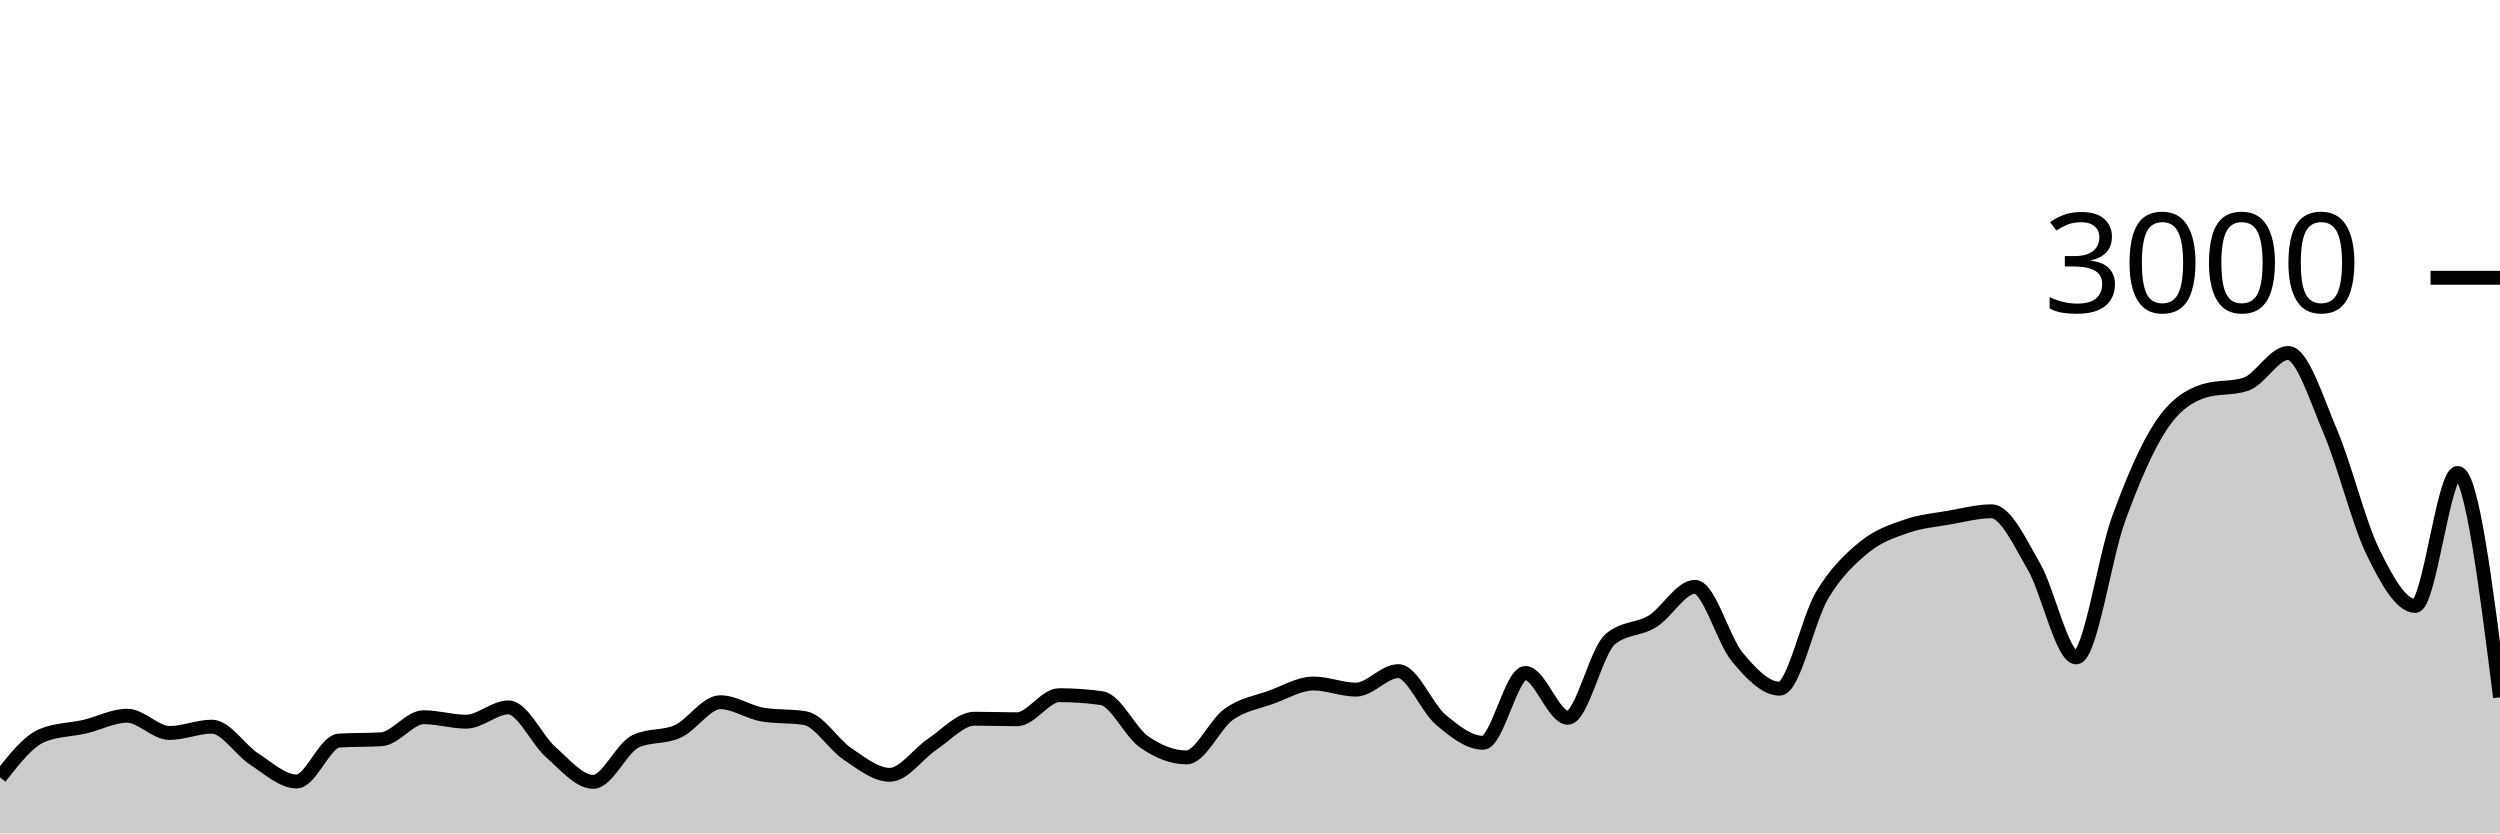
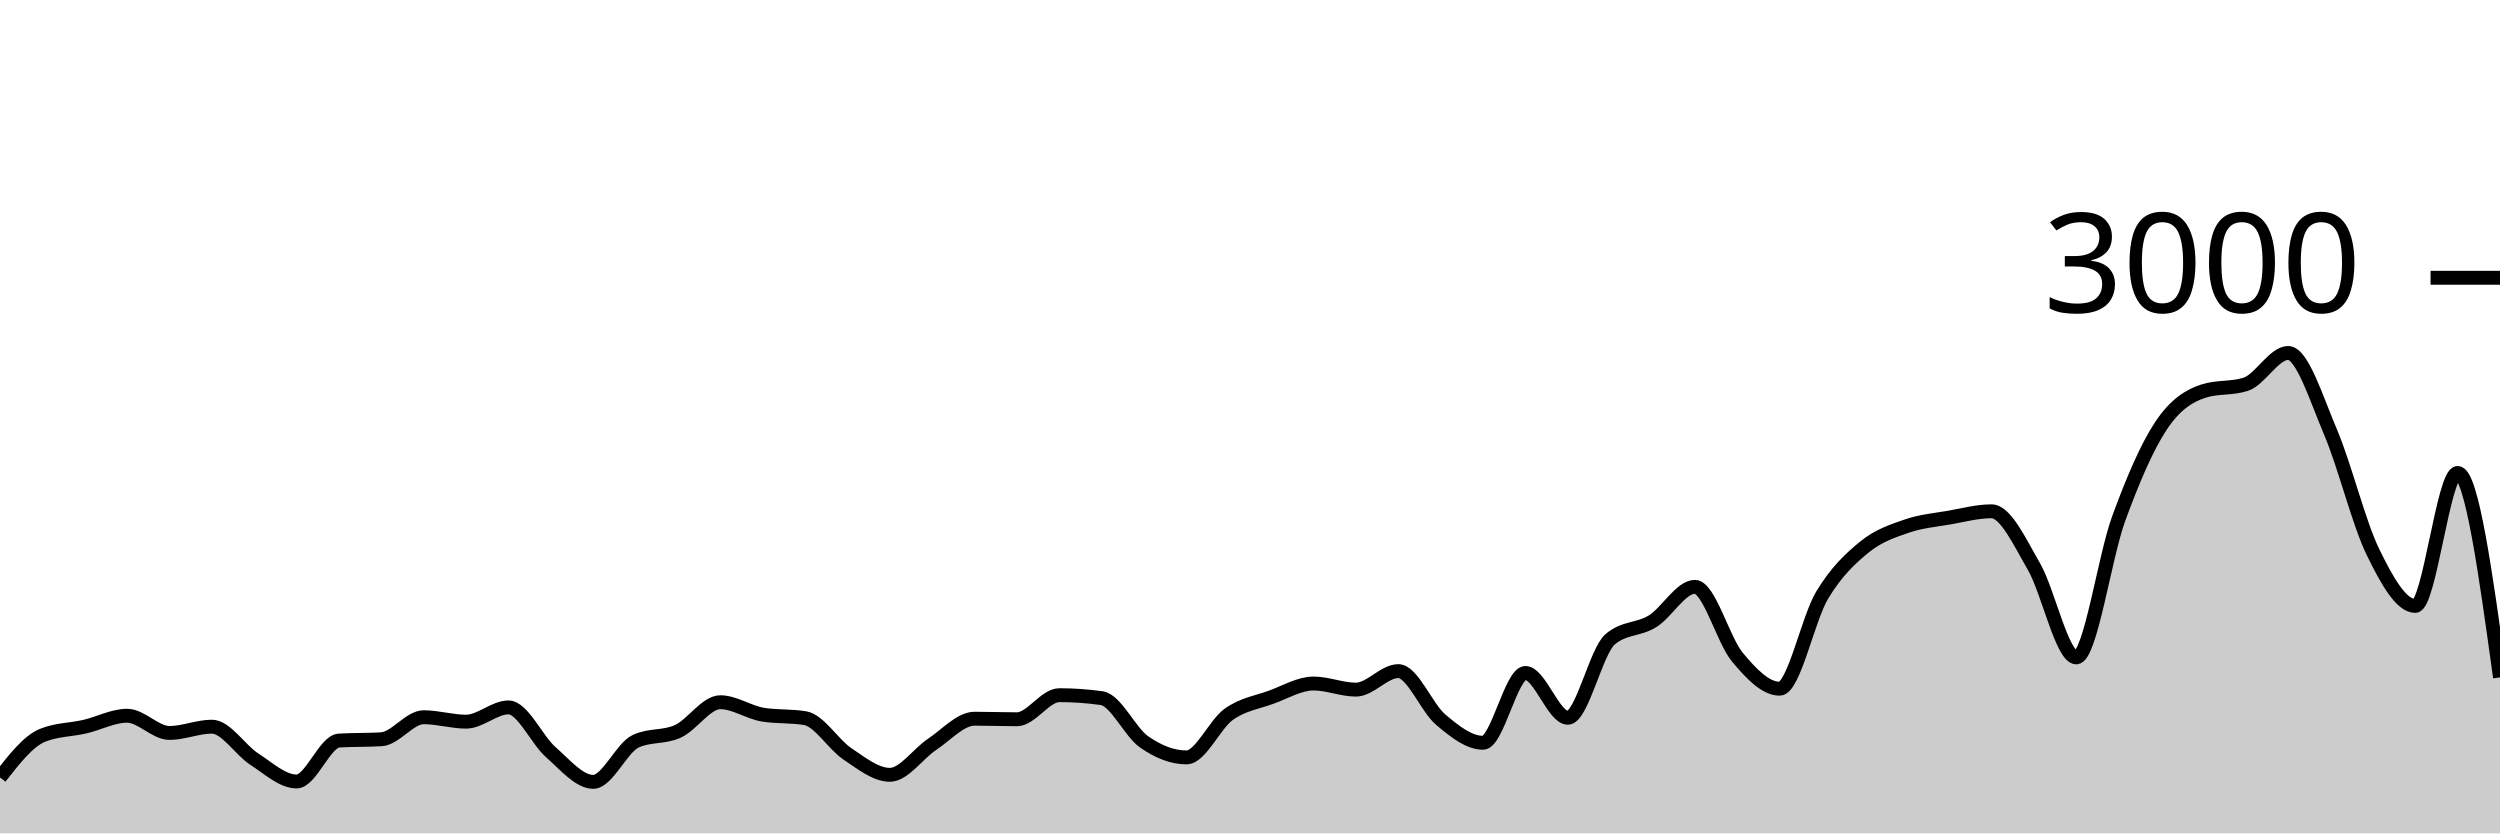
<svg xmlns="http://www.w3.org/2000/svg" viewBox="0 0 180 60">
  <g transform="translate(0,20)">
-     <path class="area" fill="rgba(0, 0, 0, 0.2)" d="M0,35.973C1.017,34.669,2.034,33.364,3.051,32.947C4.068,32.529,5.085,32.556,6.102,32.32C7.119,32.084,8.136,31.533,9.153,31.533C10.169,31.533,11.186,32.773,12.203,32.773C13.22,32.773,14.237,32.32,15.254,32.32C16.271,32.32,17.288,33.996,18.305,34.653C19.322,35.311,20.339,36.267,21.356,36.267C22.373,36.267,23.39,33.382,24.407,33.32C25.424,33.258,26.441,33.289,27.458,33.227C28.475,33.164,29.492,31.64,30.508,31.64C31.525,31.64,32.542,31.96,33.559,31.96C34.576,31.96,35.593,30.933,36.61,30.933C37.627,30.933,38.644,33.267,39.661,34.16C40.678,35.053,41.695,36.293,42.712,36.293C43.729,36.293,44.746,33.853,45.763,33.373C46.78,32.893,47.797,33.122,48.814,32.653C49.831,32.184,50.847,30.56,51.864,30.56C52.881,30.56,53.898,31.284,54.915,31.453C55.932,31.622,56.949,31.538,57.966,31.707C58.983,31.876,60,33.6,61.017,34.28C62.034,34.96,63.051,35.787,64.068,35.787C65.085,35.787,66.102,34.26,67.119,33.587C68.136,32.913,69.153,31.747,70.169,31.747C71.186,31.747,72.203,31.787,73.22,31.787C74.237,31.787,75.254,30.053,76.271,30.053C77.288,30.053,78.305,30.124,79.322,30.267C80.339,30.409,81.356,32.702,82.373,33.413C83.39,34.124,84.407,34.533,85.424,34.533C86.441,34.533,87.458,32.149,88.475,31.427C89.492,30.704,90.508,30.569,91.525,30.2C92.542,29.831,93.559,29.213,94.576,29.213C95.593,29.213,96.61,29.653,97.627,29.653C98.644,29.653,99.661,28.32,100.678,28.32C101.695,28.32,102.712,30.953,103.729,31.813C104.746,32.673,105.763,33.48,106.78,33.48C107.797,33.48,108.814,28.453,109.831,28.453C110.847,28.453,111.864,31.68,112.881,31.68C113.898,31.68,114.915,26.889,115.932,26.027C116.949,25.164,117.966,25.362,118.983,24.733C120,24.104,121.017,22.253,122.034,22.253C123.051,22.253,124.068,26.084,125.085,27.307C126.102,28.529,127.119,29.587,128.136,29.587C129.153,29.587,130.169,24.567,131.186,22.867C132.203,21.167,133.22,20.218,134.237,19.387C135.254,18.556,136.271,18.233,137.288,17.88C138.305,17.527,139.322,17.444,140.339,17.267C141.356,17.089,142.373,16.813,143.39,16.813C144.407,16.813,145.424,19.033,146.441,20.787C147.458,22.54,148.475,27.333,149.492,27.333C150.508,27.333,151.525,20.127,152.542,17.347C153.559,14.567,154.576,12.184,155.593,10.653C156.61,9.122,157.627,8.489,158.644,8.16C159.661,7.831,160.678,7.996,161.695,7.667C162.712,7.338,163.729,5.413,164.746,5.413C165.763,5.413,166.78,8.72,167.797,11.107C168.814,13.493,169.831,17.647,170.847,19.733C171.864,21.82,172.881,23.627,173.898,23.627C174.915,23.627,175.932,14.053,176.949,14.053C177.966,14.053,178.983,22.127,180,30.2L180,40C178.983,40,177.966,40,176.949,40C175.932,40,174.915,40,173.898,40C172.881,40,171.864,40,170.847,40C169.831,40,168.814,40,167.797,40C166.78,40,165.763,40,164.746,40C163.729,40,162.712,40,161.695,40C160.678,40,159.661,40,158.644,40C157.627,40,156.61,40,155.593,40C154.576,40,153.559,40,152.542,40C151.525,40,150.508,40,149.492,40C148.475,40,147.458,40,146.441,40C145.424,40,144.407,40,143.39,40C142.373,40,141.356,40,140.339,40C139.322,40,138.305,40,137.288,40C136.271,40,135.254,40,134.237,40C133.22,40,132.203,40,131.186,40C130.169,40,129.153,40,128.136,40C127.119,40,126.102,40,125.085,40C124.068,40,123.051,40,122.034,40C121.017,40,120,40,118.983,40C117.966,40,116.949,40,115.932,40C114.915,40,113.898,40,112.881,40C111.864,40,110.847,40,109.831,40C108.814,40,107.797,40,106.78,40C105.763,40,104.746,40,103.729,40C102.712,40,101.695,40,100.678,40C99.661,40,98.644,40,97.627,40C96.61,40,95.593,40,94.576,40C93.559,40,92.542,40,91.525,40C90.508,40,89.492,40,88.475,40C87.458,40,86.441,40,85.424,40C84.407,40,83.39,40,82.373,40C81.356,40,80.339,40,79.322,40C78.305,40,77.288,40,76.271,40C75.254,40,74.237,40,73.22,40C72.203,40,71.186,40,70.169,40C69.153,40,68.136,40,67.119,40C66.102,40,65.085,40,64.068,40C63.051,40,62.034,40,61.017,40C60,40,58.983,40,57.966,40C56.949,40,55.932,40,54.915,40C53.898,40,52.881,40,51.864,40C50.847,40,49.831,40,48.814,40C47.797,40,46.78,40,45.763,40C44.746,40,43.729,40,42.712,40C41.695,40,40.678,40,39.661,40C38.644,40,37.627,40,36.61,40C35.593,40,34.576,40,33.559,40C32.542,40,31.525,40,30.508,40C29.492,40,28.475,40,27.458,40C26.441,40,25.424,40,24.407,40C23.39,40,22.373,40,21.356,40C20.339,40,19.322,40,18.305,40C17.288,40,16.271,40,15.254,40C14.237,40,13.22,40,12.203,40C11.186,40,10.169,40,9.153,40C8.136,40,7.119,40,6.102,40C5.085,40,4.068,40,3.051,40C2.034,40,1.017,40,0,40Z" />
-     <path class="line" stroke="black" fill="none" d="M0,35.973C1.017,34.669,2.034,33.364,3.051,32.947C4.068,32.529,5.085,32.556,6.102,32.32C7.119,32.084,8.136,31.533,9.153,31.533C10.169,31.533,11.186,32.773,12.203,32.773C13.22,32.773,14.237,32.32,15.254,32.32C16.271,32.32,17.288,33.996,18.305,34.653C19.322,35.311,20.339,36.267,21.356,36.267C22.373,36.267,23.39,33.382,24.407,33.32C25.424,33.258,26.441,33.289,27.458,33.227C28.475,33.164,29.492,31.64,30.508,31.64C31.525,31.64,32.542,31.96,33.559,31.96C34.576,31.96,35.593,30.933,36.61,30.933C37.627,30.933,38.644,33.267,39.661,34.16C40.678,35.053,41.695,36.293,42.712,36.293C43.729,36.293,44.746,33.853,45.763,33.373C46.78,32.893,47.797,33.122,48.814,32.653C49.831,32.184,50.847,30.56,51.864,30.56C52.881,30.56,53.898,31.284,54.915,31.453C55.932,31.622,56.949,31.538,57.966,31.707C58.983,31.876,60,33.6,61.017,34.28C62.034,34.96,63.051,35.787,64.068,35.787C65.085,35.787,66.102,34.26,67.119,33.587C68.136,32.913,69.153,31.747,70.169,31.747C71.186,31.747,72.203,31.787,73.22,31.787C74.237,31.787,75.254,30.053,76.271,30.053C77.288,30.053,78.305,30.124,79.322,30.267C80.339,30.409,81.356,32.702,82.373,33.413C83.39,34.124,84.407,34.533,85.424,34.533C86.441,34.533,87.458,32.149,88.475,31.427C89.492,30.704,90.508,30.569,91.525,30.2C92.542,29.831,93.559,29.213,94.576,29.213C95.593,29.213,96.61,29.653,97.627,29.653C98.644,29.653,99.661,28.32,100.678,28.32C101.695,28.32,102.712,30.953,103.729,31.813C104.746,32.673,105.763,33.48,106.78,33.48C107.797,33.48,108.814,28.453,109.831,28.453C110.847,28.453,111.864,31.68,112.881,31.68C113.898,31.68,114.915,26.889,115.932,26.027C116.949,25.164,117.966,25.362,118.983,24.733C120,24.104,121.017,22.253,122.034,22.253C123.051,22.253,124.068,26.084,125.085,27.307C126.102,28.529,127.119,29.587,128.136,29.587C129.153,29.587,130.169,24.567,131.186,22.867C132.203,21.167,133.22,20.218,134.237,19.387C135.254,18.556,136.271,18.233,137.288,17.88C138.305,17.527,139.322,17.444,140.339,17.267C141.356,17.089,142.373,16.813,143.39,16.813C144.407,16.813,145.424,19.033,146.441,20.787C147.458,22.54,148.475,27.333,149.492,27.333C150.508,27.333,151.525,20.127,152.542,17.347C153.559,14.567,154.576,12.184,155.593,10.653C156.61,9.122,157.627,8.489,158.644,8.16C159.661,7.831,160.678,7.996,161.695,7.667C162.712,7.338,163.729,5.413,164.746,5.413C165.763,5.413,166.78,8.72,167.797,11.107C168.814,13.493,169.831,17.647,170.847,19.733C171.864,21.82,172.881,23.627,173.898,23.627C174.915,23.627,175.932,14.053,176.949,14.053C177.966,14.053,178.983,22.127,180,30.2" />
+     <path class="area" fill="rgba(0, 0, 0, 0.2)" d="M0,35.973C1.017,34.669,2.034,33.364,3.051,32.947C4.068,32.529,5.085,32.556,6.102,32.32C7.119,32.084,8.136,31.533,9.153,31.533C10.169,31.533,11.186,32.773,12.203,32.773C13.22,32.773,14.237,32.32,15.254,32.32C16.271,32.32,17.288,33.996,18.305,34.653C19.322,35.311,20.339,36.267,21.356,36.267C22.373,36.267,23.39,33.382,24.407,33.32C25.424,33.258,26.441,33.289,27.458,33.227C28.475,33.164,29.492,31.64,30.508,31.64C31.525,31.64,32.542,31.96,33.559,31.96C34.576,31.96,35.593,30.933,36.61,30.933C37.627,30.933,38.644,33.267,39.661,34.16C40.678,35.053,41.695,36.293,42.712,36.293C43.729,36.293,44.746,33.853,45.763,33.373C46.78,32.893,47.797,33.122,48.814,32.653C49.831,32.184,50.847,30.56,51.864,30.56C52.881,30.56,53.898,31.284,54.915,31.453C55.932,31.622,56.949,31.538,57.966,31.707C58.983,31.876,60,33.6,61.017,34.28C62.034,34.96,63.051,35.787,64.068,35.787C65.085,35.787,66.102,34.26,67.119,33.587C68.136,32.913,69.153,31.747,70.169,31.747C71.186,31.747,72.203,31.787,73.22,31.787C74.237,31.787,75.254,30.053,76.271,30.053C77.288,30.053,78.305,30.124,79.322,30.267C80.339,30.409,81.356,32.702,82.373,33.413C83.39,34.124,84.407,34.533,85.424,34.533C86.441,34.533,87.458,32.149,88.475,31.427C89.492,30.704,90.508,30.569,91.525,30.2C92.542,29.831,93.559,29.213,94.576,29.213C95.593,29.213,96.61,29.653,97.627,29.653C98.644,29.653,99.661,28.32,100.678,28.32C101.695,28.32,102.712,30.953,103.729,31.813C104.746,32.673,105.763,33.48,106.78,33.48C107.797,33.48,108.814,28.453,109.831,28.453C110.847,28.453,111.864,31.68,112.881,31.68C113.898,31.68,114.915,26.889,115.932,26.027C116.949,25.164,117.966,25.362,118.983,24.733C120,24.104,121.017,22.253,122.034,22.253C123.051,22.253,124.068,26.084,125.085,27.307C126.102,28.529,127.119,29.587,128.136,29.587C129.153,29.587,130.169,24.567,131.186,22.867C132.203,21.167,133.22,20.218,134.237,19.387C135.254,18.556,136.271,18.233,137.288,17.88C138.305,17.527,139.322,17.444,140.339,17.267C141.356,17.089,142.373,16.813,143.39,16.813C144.407,16.813,145.424,19.033,146.441,20.787C147.458,22.54,148.475,27.333,149.492,27.333C150.508,27.333,151.525,20.127,152.542,17.347C153.559,14.567,154.576,12.184,155.593,10.653C156.61,9.122,157.627,8.489,158.644,8.16C159.661,7.831,160.678,7.996,161.695,7.667C162.712,7.338,163.729,5.413,164.746,5.413C165.763,5.413,166.78,8.72,167.797,11.107C168.814,13.493,169.831,17.647,170.847,19.733C171.864,21.82,172.881,23.627,173.898,23.627C174.915,23.627,175.932,14.053,176.949,14.053C177.966,14.053,178.983,21.413,180,28.773L180,40C178.983,40,177.966,40,176.949,40C175.932,40,174.915,40,173.898,40C172.881,40,171.864,40,170.847,40C169.831,40,168.814,40,167.797,40C166.78,40,165.763,40,164.746,40C163.729,40,162.712,40,161.695,40C160.678,40,159.661,40,158.644,40C157.627,40,156.61,40,155.593,40C154.576,40,153.559,40,152.542,40C151.525,40,150.508,40,149.492,40C148.475,40,147.458,40,146.441,40C145.424,40,144.407,40,143.39,40C142.373,40,141.356,40,140.339,40C139.322,40,138.305,40,137.288,40C136.271,40,135.254,40,134.237,40C133.22,40,132.203,40,131.186,40C130.169,40,129.153,40,128.136,40C127.119,40,126.102,40,125.085,40C124.068,40,123.051,40,122.034,40C121.017,40,120,40,118.983,40C117.966,40,116.949,40,115.932,40C114.915,40,113.898,40,112.881,40C111.864,40,110.847,40,109.831,40C108.814,40,107.797,40,106.78,40C105.763,40,104.746,40,103.729,40C102.712,40,101.695,40,100.678,40C99.661,40,98.644,40,97.627,40C96.61,40,95.593,40,94.576,40C93.559,40,92.542,40,91.525,40C90.508,40,89.492,40,88.475,40C87.458,40,86.441,40,85.424,40C84.407,40,83.39,40,82.373,40C81.356,40,80.339,40,79.322,40C78.305,40,77.288,40,76.271,40C75.254,40,74.237,40,73.22,40C72.203,40,71.186,40,70.169,40C69.153,40,68.136,40,67.119,40C66.102,40,65.085,40,64.068,40C63.051,40,62.034,40,61.017,40C60,40,58.983,40,57.966,40C56.949,40,55.932,40,54.915,40C53.898,40,52.881,40,51.864,40C50.847,40,49.831,40,48.814,40C47.797,40,46.78,40,45.763,40C44.746,40,43.729,40,42.712,40C41.695,40,40.678,40,39.661,40C38.644,40,37.627,40,36.61,40C35.593,40,34.576,40,33.559,40C32.542,40,31.525,40,30.508,40C29.492,40,28.475,40,27.458,40C26.441,40,25.424,40,24.407,40C23.39,40,22.373,40,21.356,40C20.339,40,19.322,40,18.305,40C17.288,40,16.271,40,15.254,40C14.237,40,13.22,40,12.203,40C11.186,40,10.169,40,9.153,40C8.136,40,7.119,40,6.102,40C5.085,40,4.068,40,3.051,40C2.034,40,1.017,40,0,40Z" />
+     <path class="line" stroke="black" fill="none" d="M0,35.973C1.017,34.669,2.034,33.364,3.051,32.947C4.068,32.529,5.085,32.556,6.102,32.32C7.119,32.084,8.136,31.533,9.153,31.533C10.169,31.533,11.186,32.773,12.203,32.773C13.22,32.773,14.237,32.32,15.254,32.32C16.271,32.32,17.288,33.996,18.305,34.653C19.322,35.311,20.339,36.267,21.356,36.267C22.373,36.267,23.39,33.382,24.407,33.32C25.424,33.258,26.441,33.289,27.458,33.227C28.475,33.164,29.492,31.64,30.508,31.64C31.525,31.64,32.542,31.96,33.559,31.96C34.576,31.96,35.593,30.933,36.61,30.933C37.627,30.933,38.644,33.267,39.661,34.16C40.678,35.053,41.695,36.293,42.712,36.293C43.729,36.293,44.746,33.853,45.763,33.373C46.78,32.893,47.797,33.122,48.814,32.653C49.831,32.184,50.847,30.56,51.864,30.56C52.881,30.56,53.898,31.284,54.915,31.453C55.932,31.622,56.949,31.538,57.966,31.707C58.983,31.876,60,33.6,61.017,34.28C62.034,34.96,63.051,35.787,64.068,35.787C65.085,35.787,66.102,34.26,67.119,33.587C68.136,32.913,69.153,31.747,70.169,31.747C71.186,31.747,72.203,31.787,73.22,31.787C74.237,31.787,75.254,30.053,76.271,30.053C77.288,30.053,78.305,30.124,79.322,30.267C80.339,30.409,81.356,32.702,82.373,33.413C83.39,34.124,84.407,34.533,85.424,34.533C86.441,34.533,87.458,32.149,88.475,31.427C89.492,30.704,90.508,30.569,91.525,30.2C92.542,29.831,93.559,29.213,94.576,29.213C95.593,29.213,96.61,29.653,97.627,29.653C98.644,29.653,99.661,28.32,100.678,28.32C101.695,28.32,102.712,30.953,103.729,31.813C104.746,32.673,105.763,33.48,106.78,33.48C107.797,33.48,108.814,28.453,109.831,28.453C110.847,28.453,111.864,31.68,112.881,31.68C113.898,31.68,114.915,26.889,115.932,26.027C116.949,25.164,117.966,25.362,118.983,24.733C120,24.104,121.017,22.253,122.034,22.253C123.051,22.253,124.068,26.084,125.085,27.307C126.102,28.529,127.119,29.587,128.136,29.587C129.153,29.587,130.169,24.567,131.186,22.867C132.203,21.167,133.22,20.218,134.237,19.387C135.254,18.556,136.271,18.233,137.288,17.88C138.305,17.527,139.322,17.444,140.339,17.267C141.356,17.089,142.373,16.813,143.39,16.813C144.407,16.813,145.424,19.033,146.441,20.787C147.458,22.54,148.475,27.333,149.492,27.333C150.508,27.333,151.525,20.127,152.542,17.347C153.559,14.567,154.576,12.184,155.593,10.653C156.61,9.122,157.627,8.489,158.644,8.16C159.661,7.831,160.678,7.996,161.695,7.667C162.712,7.338,163.729,5.413,164.746,5.413C165.763,5.413,166.78,8.72,167.797,11.107C168.814,13.493,169.831,17.647,170.847,19.733C171.864,21.82,172.881,23.627,173.898,23.627C174.915,23.627,175.932,14.053,176.949,14.053C177.966,14.053,178.983,21.413,180,28.773" />
    <path class="axis-ceiling" stroke-width="1" stroke="black" fill="none" d="M175,0L180,0" />
    <text class="axis-ceiling-label" font-family="sans-serif" text-anchor="end" font-size="10px" x="170" y="2.5">3000</text>
  </g>
</svg>
